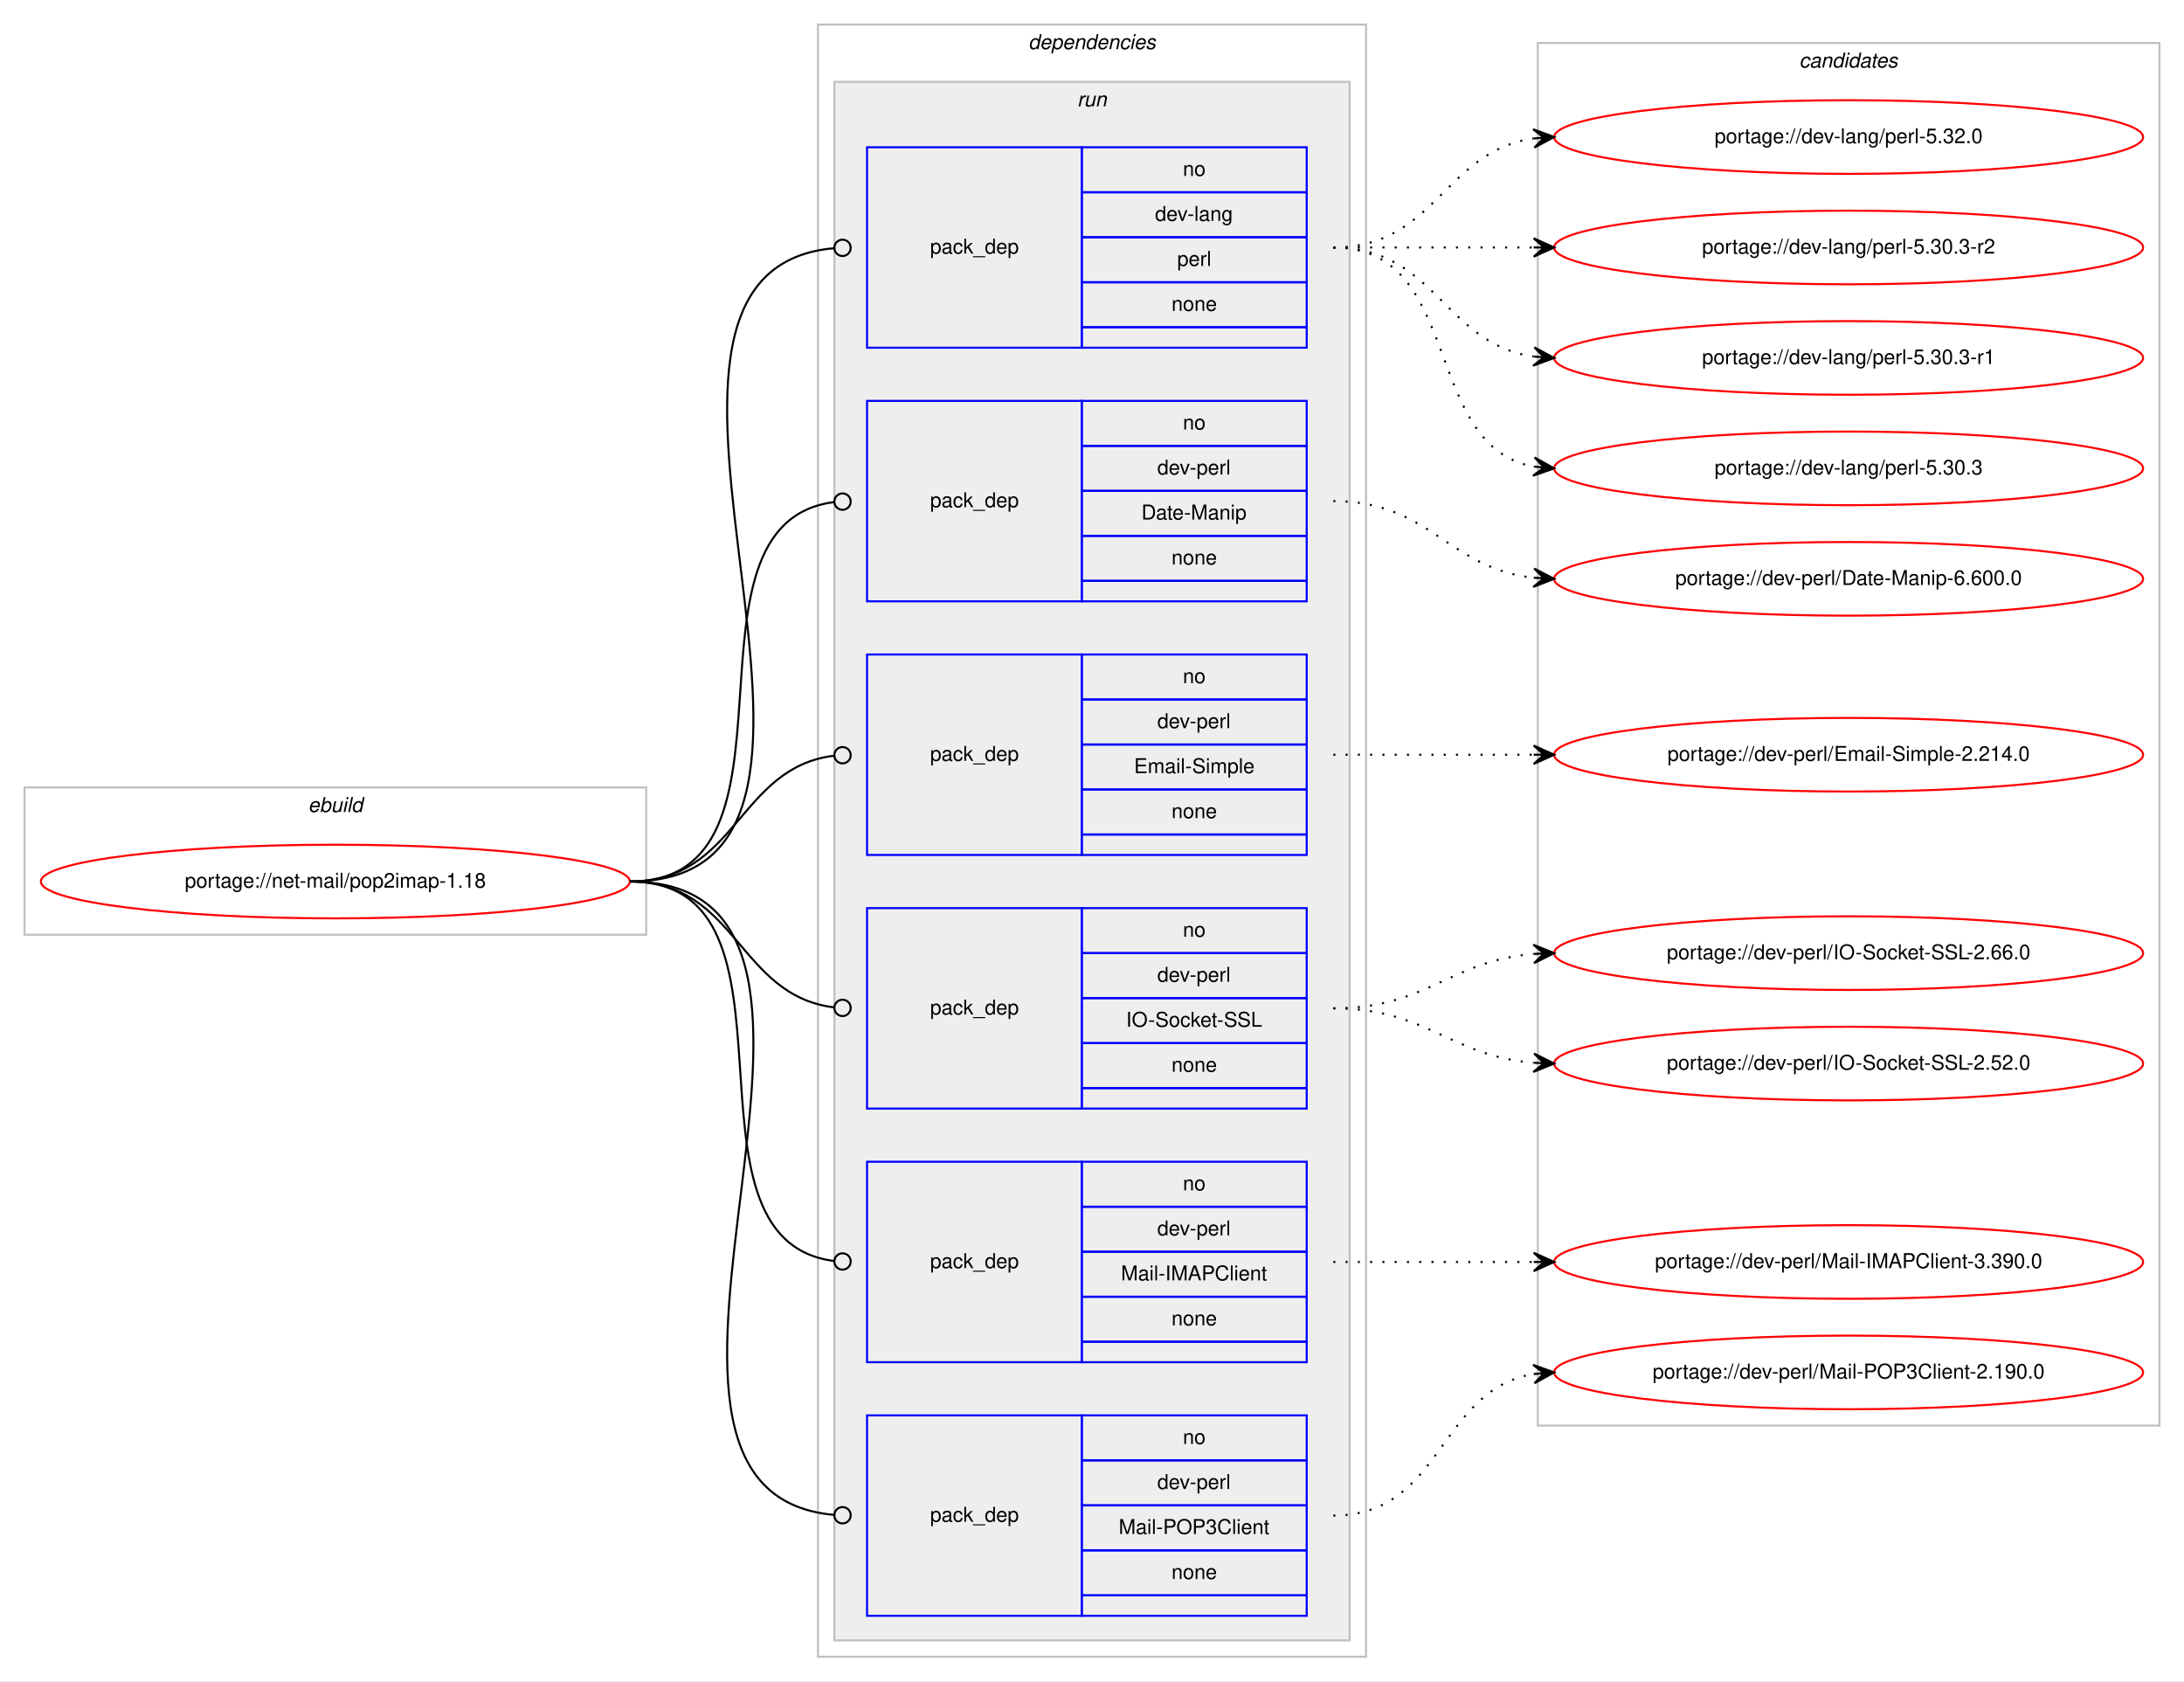
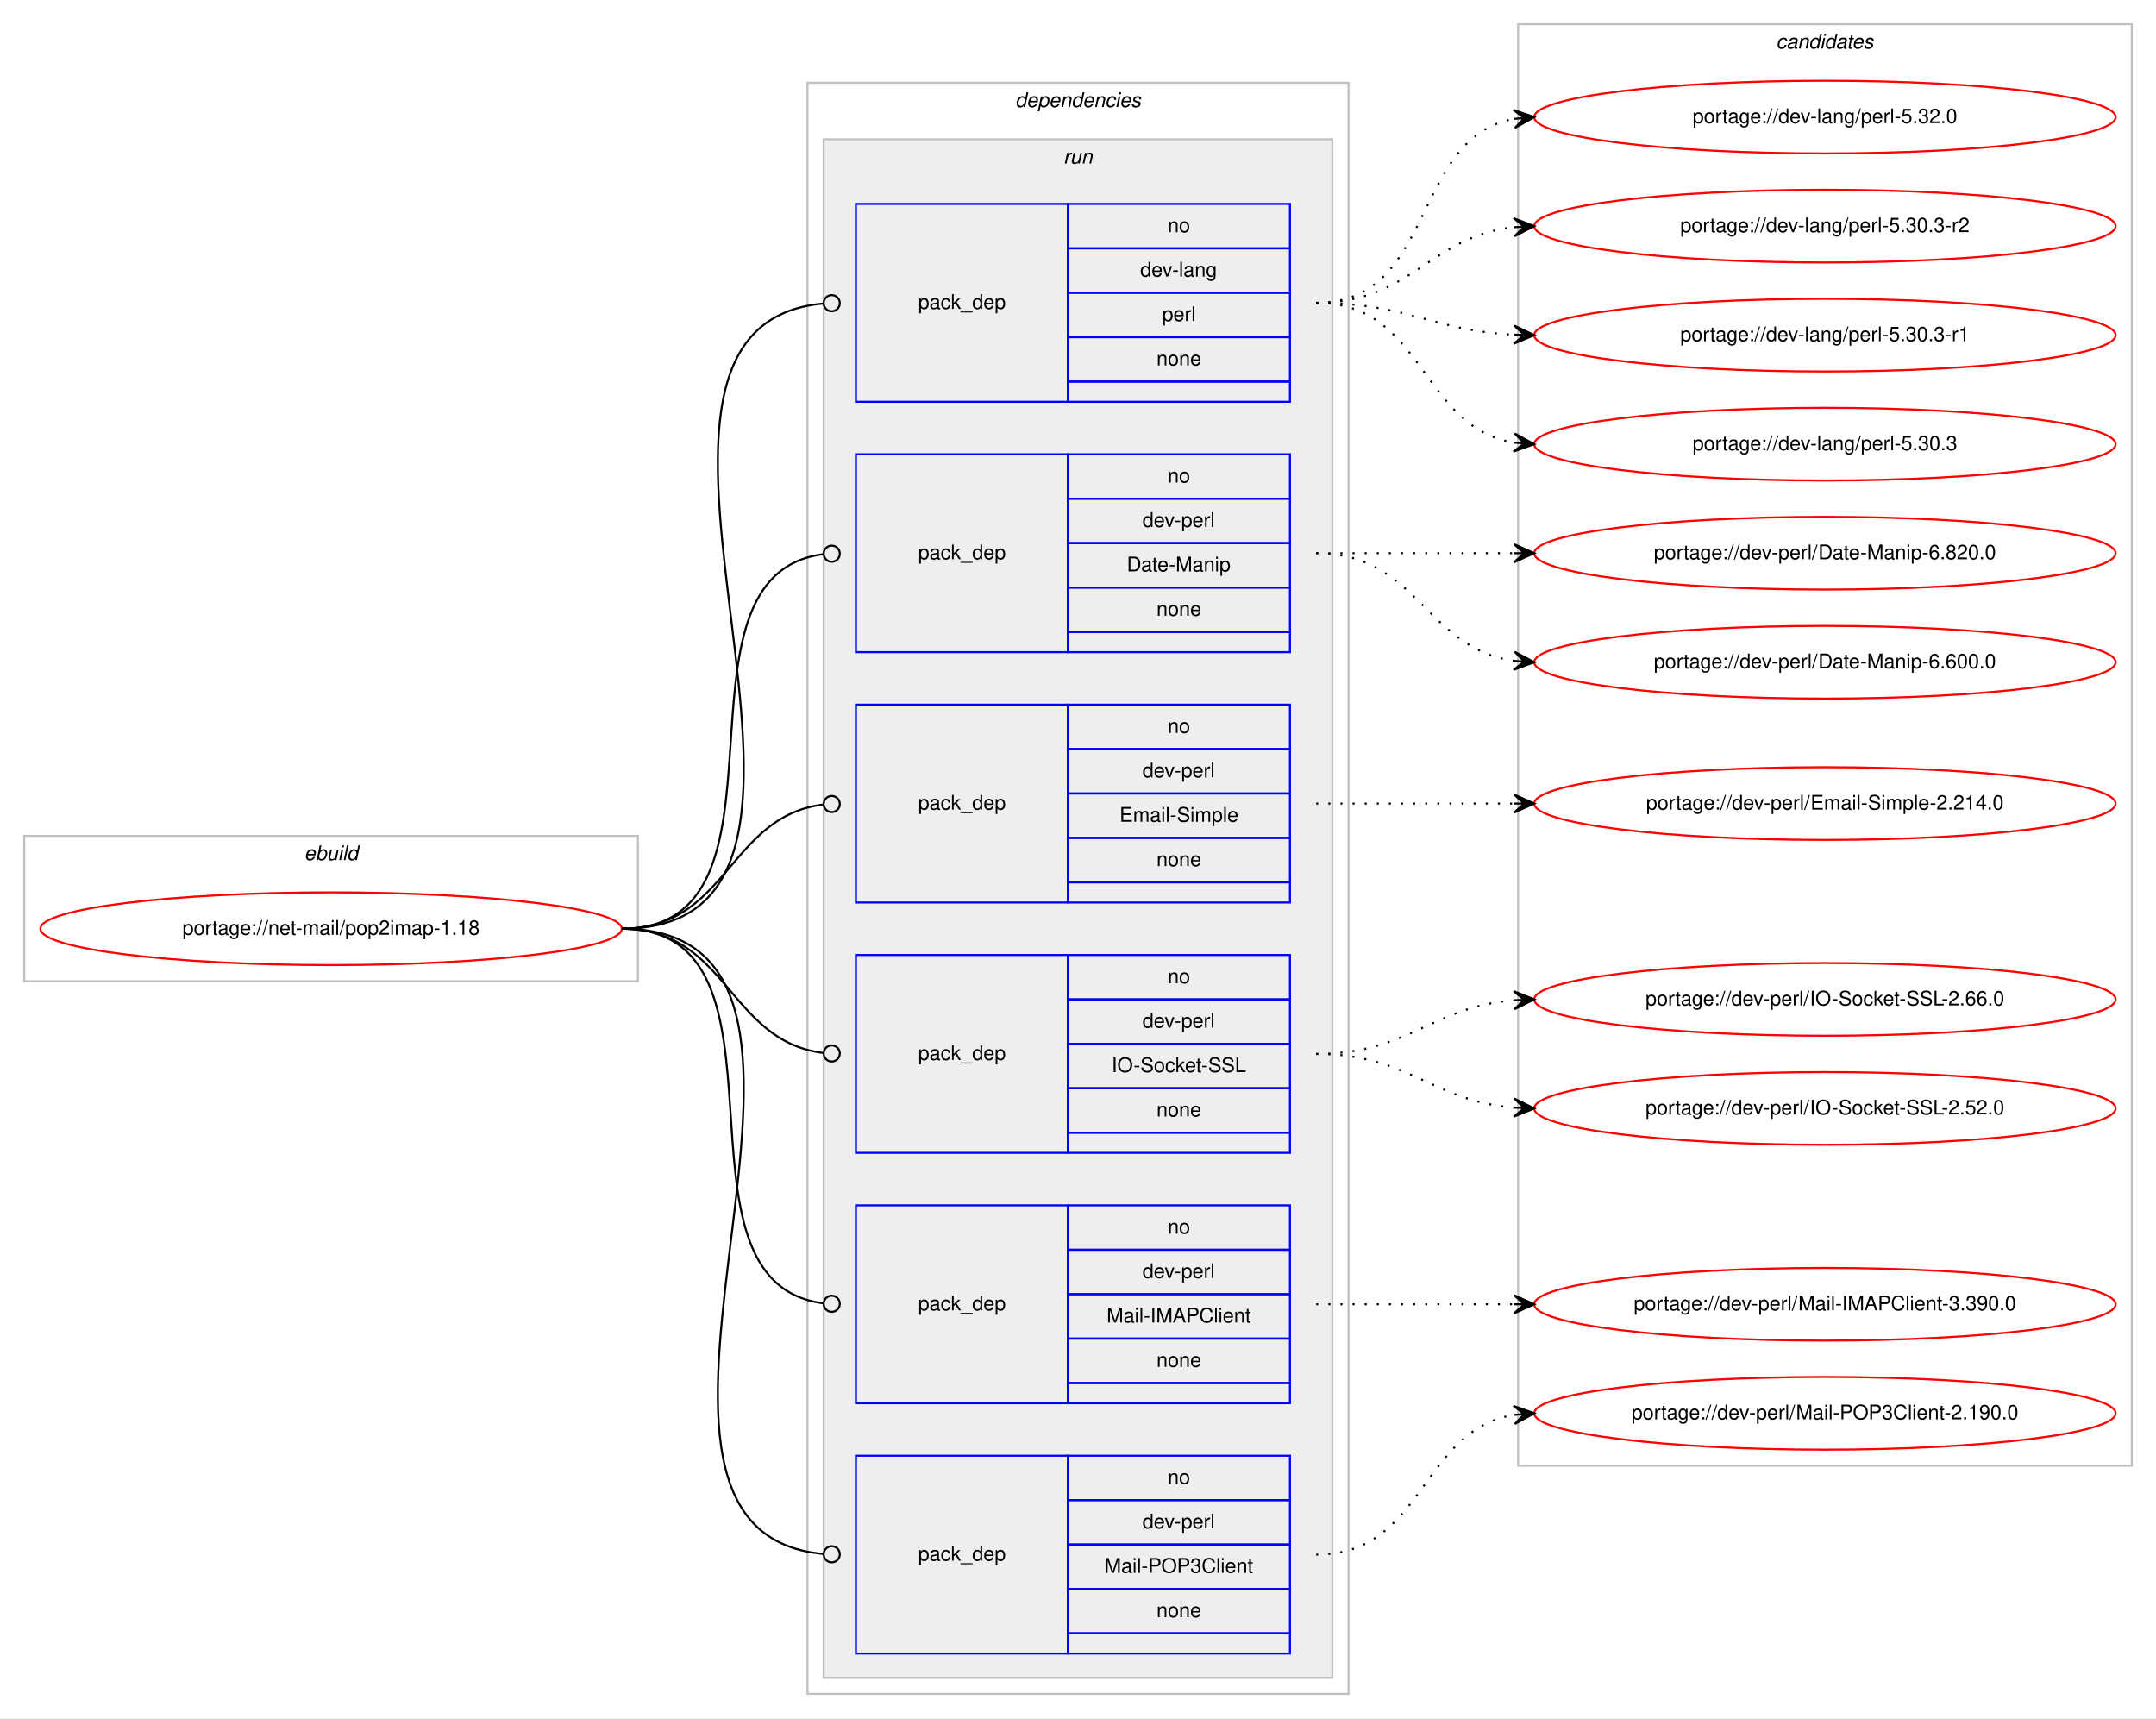
- <svg xmlns="http://www.w3.org/2000/svg" xmlns:xlink="http://www.w3.org/1999/xlink" width="1068pt" height="822pt" viewBox="0.00 0.00 1068.00 822.00">
-   <g id="graph0" class="graph" transform="scale(1 1) rotate(0) translate(4 818)">
-     <polygon fill="#ffffff" stroke="transparent" points="-4,4 -4,-818 1064,-818 1064,4 -4,4" />
+ <svg xmlns="http://www.w3.org/2000/svg" xmlns:xlink="http://www.w3.org/1999/xlink" width="1068pt" height="851pt" viewBox="0.00 0.00 1068.00 851.00">
+   <g id="graph0" class="graph" transform="scale(1 1) rotate(0) translate(4 847)">
+     <polygon fill="#ffffff" stroke="transparent" points="-4,4 -4,-847 1064,-847 1064,4 -4,4" />
    <g id="clust1" class="cluster">
      <polygon fill="none" stroke="#c0c0c0" points="8,-361 8,-433 312,-433 312,-361 8,-361" />
      <text text-anchor="start" x="146.663" y="-421" font-family="Helvetica,sans-Serif" font-style="italic" font-size="10.00" fill="#000000">ebuild</text>
    </g>
    <g id="clust2" class="cluster">
      <polygon fill="none" stroke="#c0c0c0" points="396,-8 396,-806 664,-806 664,-8 396,-8" />
      <text text-anchor="start" x="498.875" y="-794" font-family="Helvetica,sans-Serif" font-style="italic" font-size="10.00" fill="#000000">dependencies</text>
    </g>
    <g id="clust5" class="cluster">
      <polygon fill="#eeeeee" stroke="#c0c0c0" points="404,-16 404,-778 656,-778 656,-16 404,-16" />
      <text text-anchor="start" x="522.777" y="-766" font-family="Helvetica,sans-Serif" font-style="italic" font-size="10.00" fill="#000000">run</text>
    </g>
    <g id="clust12" class="cluster">
-       <polygon fill="none" stroke="#c0c0c0" points="748,-121 748,-797 1052,-797 1052,-121 748,-121" />
-       <text text-anchor="start" x="875.824" y="-785" font-family="Helvetica,sans-Serif" font-style="italic" font-size="10.00" fill="#000000">candidates</text>
+       <polygon fill="none" stroke="#c0c0c0" points="748,-121 748,-835 1052,-835 1052,-121 748,-121" />
+       <text text-anchor="start" x="875.824" y="-823" font-family="Helvetica,sans-Serif" font-style="italic" font-size="10.00" fill="#000000">candidates</text>
    </g>
    <g id="node1" class="node">
      <g id="a_node1">
        <a xlink:href="../net-mail/pop2imap-1.18.svg" xlink:title="portage://net-mail/pop2imap-1.18">
          <ellipse fill="none" stroke="#ff0000" cx="160" cy="-387" rx="144" ry="18" />
          <text text-anchor="middle" x="160" y="-384" font-family="Helvetica,sans-Serif" font-size="10.00" fill="#000000">portage://net-mail/pop2imap-1.18</text>
        </a>
      </g>
    </g>
    <g id="node2" class="node">
      <polygon fill="none" stroke="#0000ff" points="420,-648 420,-746 525,-746 525,-648 420,-648" />
      <text text-anchor="start" x="450.823" y="-694" font-family="Helvetica,sans-Serif" font-size="10.00" fill="#000000">pack_dep</text>
      <polygon fill="none" stroke="#0000ff" points="525,-724 525,-746 635,-746 635,-724 525,-724" />
      <text text-anchor="start" x="574.441" y="-732" font-family="Helvetica,sans-Serif" font-size="10.00" fill="#000000">no</text>
      <polygon fill="none" stroke="#0000ff" points="525,-702 525,-724 635,-724 635,-702 525,-702" />
      <text text-anchor="start" x="560.828" y="-710" font-family="Helvetica,sans-Serif" font-size="10.00" fill="#000000">dev-lang</text>
      <polygon fill="none" stroke="#0000ff" points="525,-680 525,-702 635,-702 635,-680 525,-680" />
      <text text-anchor="start" x="571.667" y="-688" font-family="Helvetica,sans-Serif" font-size="10.00" fill="#000000">perl</text>
      <polygon fill="none" stroke="#0000ff" points="525,-658 525,-680 635,-680 635,-658 525,-658" />
      <text text-anchor="start" x="568.882" y="-666" font-family="Helvetica,sans-Serif" font-size="10.00" fill="#000000">none</text>
      <polygon fill="none" stroke="#0000ff" points="525,-648 525,-658 635,-658 635,-648 525,-648" />
    </g>
    <g id="edge1" class="edge">
      <path fill="none" stroke="#000000" d="M304,-387C447.05,-387 273.154,-685.009 403.824,-696.65" />
      <ellipse fill="none" stroke="#000000" cx="408.004" cy="-696.829" rx="4" ry="4" />
    </g>
    <g id="node3" class="node">
      <polygon fill="none" stroke="#0000ff" points="420,-524 420,-622 525,-622 525,-524 420,-524" />
      <text text-anchor="start" x="450.823" y="-570" font-family="Helvetica,sans-Serif" font-size="10.00" fill="#000000">pack_dep</text>
      <polygon fill="none" stroke="#0000ff" points="525,-600 525,-622 635,-622 635,-600 525,-600" />
      <text text-anchor="start" x="574.441" y="-608" font-family="Helvetica,sans-Serif" font-size="10.00" fill="#000000">no</text>
      <polygon fill="none" stroke="#0000ff" points="525,-578 525,-600 635,-600 635,-578 525,-578" />
      <text text-anchor="start" x="561.943" y="-586" font-family="Helvetica,sans-Serif" font-size="10.00" fill="#000000">dev-perl</text>
      <polygon fill="none" stroke="#0000ff" points="525,-556 525,-578 635,-578 635,-556 525,-556" />
      <text text-anchor="start" x="554.165" y="-564" font-family="Helvetica,sans-Serif" font-size="10.00" fill="#000000">Date-Manip</text>
      <polygon fill="none" stroke="#0000ff" points="525,-534 525,-556 635,-556 635,-534 525,-534" />
      <text text-anchor="start" x="568.882" y="-542" font-family="Helvetica,sans-Serif" font-size="10.00" fill="#000000">none</text>
      <polygon fill="none" stroke="#0000ff" points="525,-524 525,-534 635,-534 635,-524 525,-524" />
    </g>
    <g id="edge2" class="edge">
      <path fill="none" stroke="#000000" d="M304,-387C396.698,-387 321.281,-561.909 403.8,-572.499" />
      <ellipse fill="none" stroke="#000000" cx="408.007" cy="-572.756" rx="4" ry="4" />
    </g>
    <g id="node4" class="node">
      <polygon fill="none" stroke="#0000ff" points="420,-400 420,-498 525,-498 525,-400 420,-400" />
      <text text-anchor="start" x="450.823" y="-446" font-family="Helvetica,sans-Serif" font-size="10.00" fill="#000000">pack_dep</text>
      <polygon fill="none" stroke="#0000ff" points="525,-476 525,-498 635,-498 635,-476 525,-476" />
      <text text-anchor="start" x="574.441" y="-484" font-family="Helvetica,sans-Serif" font-size="10.00" fill="#000000">no</text>
      <polygon fill="none" stroke="#0000ff" points="525,-454 525,-476 635,-476 635,-454 525,-454" />
      <text text-anchor="start" x="561.943" y="-462" font-family="Helvetica,sans-Serif" font-size="10.00" fill="#000000">dev-perl</text>
      <polygon fill="none" stroke="#0000ff" points="525,-432 525,-454 635,-454 635,-432 525,-432" />
      <text text-anchor="start" x="550.561" y="-440" font-family="Helvetica,sans-Serif" font-size="10.00" fill="#000000">Email-Simple</text>
      <polygon fill="none" stroke="#0000ff" points="525,-410 525,-432 635,-432 635,-410 525,-410" />
      <text text-anchor="start" x="568.882" y="-418" font-family="Helvetica,sans-Serif" font-size="10.00" fill="#000000">none</text>
      <polygon fill="none" stroke="#0000ff" points="525,-400 525,-410 635,-410 635,-400 525,-400" />
    </g>
    <g id="edge3" class="edge">
      <path fill="none" stroke="#000000" d="M304,-387C356.537,-387 356.777,-442.863 404.002,-448.537" />
      <ellipse fill="none" stroke="#000000" cx="408.007" cy="-448.769" rx="4" ry="4" />
    </g>
    <g id="node5" class="node">
      <polygon fill="none" stroke="#0000ff" points="420,-276 420,-374 525,-374 525,-276 420,-276" />
      <text text-anchor="start" x="450.823" y="-322" font-family="Helvetica,sans-Serif" font-size="10.00" fill="#000000">pack_dep</text>
      <polygon fill="none" stroke="#0000ff" points="525,-352 525,-374 635,-374 635,-352 525,-352" />
      <text text-anchor="start" x="574.441" y="-360" font-family="Helvetica,sans-Serif" font-size="10.00" fill="#000000">no</text>
      <polygon fill="none" stroke="#0000ff" points="525,-330 525,-352 635,-352 635,-330 525,-330" />
      <text text-anchor="start" x="561.943" y="-338" font-family="Helvetica,sans-Serif" font-size="10.00" fill="#000000">dev-perl</text>
      <polygon fill="none" stroke="#0000ff" points="525,-308 525,-330 635,-330 635,-308 525,-308" />
      <text text-anchor="start" x="546.66" y="-316" font-family="Helvetica,sans-Serif" font-size="10.00" fill="#000000">IO-Socket-SSL</text>
      <polygon fill="none" stroke="#0000ff" points="525,-286 525,-308 635,-308 635,-286 525,-286" />
      <text text-anchor="start" x="568.882" y="-294" font-family="Helvetica,sans-Serif" font-size="10.00" fill="#000000">none</text>
      <polygon fill="none" stroke="#0000ff" points="525,-276 525,-286 635,-286 635,-276 525,-276" />
    </g>
    <g id="edge4" class="edge">
      <path fill="none" stroke="#000000" d="M304,-387C356.537,-387 356.777,-331.137 404.002,-325.463" />
      <ellipse fill="none" stroke="#000000" cx="408.007" cy="-325.231" rx="4" ry="4" />
    </g>
    <g id="node6" class="node">
      <polygon fill="none" stroke="#0000ff" points="420,-152 420,-250 525,-250 525,-152 420,-152" />
      <text text-anchor="start" x="450.823" y="-198" font-family="Helvetica,sans-Serif" font-size="10.00" fill="#000000">pack_dep</text>
      <polygon fill="none" stroke="#0000ff" points="525,-228 525,-250 635,-250 635,-228 525,-228" />
      <text text-anchor="start" x="574.441" y="-236" font-family="Helvetica,sans-Serif" font-size="10.00" fill="#000000">no</text>
      <polygon fill="none" stroke="#0000ff" points="525,-206 525,-228 635,-228 635,-206 525,-206" />
      <text text-anchor="start" x="561.943" y="-214" font-family="Helvetica,sans-Serif" font-size="10.00" fill="#000000">dev-perl</text>
      <polygon fill="none" stroke="#0000ff" points="525,-184 525,-206 635,-206 635,-184 525,-184" />
      <text text-anchor="start" x="544.173" y="-192" font-family="Helvetica,sans-Serif" font-size="10.00" fill="#000000">Mail-IMAPClient</text>
      <polygon fill="none" stroke="#0000ff" points="525,-162 525,-184 635,-184 635,-162 525,-162" />
      <text text-anchor="start" x="568.882" y="-170" font-family="Helvetica,sans-Serif" font-size="10.00" fill="#000000">none</text>
      <polygon fill="none" stroke="#0000ff" points="525,-152 525,-162 635,-162 635,-152 525,-152" />
    </g>
    <g id="edge5" class="edge">
      <path fill="none" stroke="#000000" d="M304,-387C396.698,-387 321.281,-212.091 403.8,-201.501" />
      <ellipse fill="none" stroke="#000000" cx="408.007" cy="-201.244" rx="4" ry="4" />
    </g>
    <g id="node7" class="node">
      <polygon fill="none" stroke="#0000ff" points="420,-28 420,-126 525,-126 525,-28 420,-28" />
      <text text-anchor="start" x="450.823" y="-74" font-family="Helvetica,sans-Serif" font-size="10.00" fill="#000000">pack_dep</text>
      <polygon fill="none" stroke="#0000ff" points="525,-104 525,-126 635,-126 635,-104 525,-104" />
      <text text-anchor="start" x="574.441" y="-112" font-family="Helvetica,sans-Serif" font-size="10.00" fill="#000000">no</text>
      <polygon fill="none" stroke="#0000ff" points="525,-82 525,-104 635,-104 635,-82 525,-82" />
      <text text-anchor="start" x="561.943" y="-90" font-family="Helvetica,sans-Serif" font-size="10.00" fill="#000000">dev-perl</text>
      <polygon fill="none" stroke="#0000ff" points="525,-60 525,-82 635,-82 635,-60 525,-60" />
      <text text-anchor="start" x="543.058" y="-68" font-family="Helvetica,sans-Serif" font-size="10.00" fill="#000000">Mail-POP3Client</text>
      <polygon fill="none" stroke="#0000ff" points="525,-38 525,-60 635,-60 635,-38 525,-38" />
      <text text-anchor="start" x="568.882" y="-46" font-family="Helvetica,sans-Serif" font-size="10.00" fill="#000000">none</text>
      <polygon fill="none" stroke="#0000ff" points="525,-28 525,-38 635,-38 635,-28 525,-28" />
    </g>
    <g id="edge6" class="edge">
      <path fill="none" stroke="#000000" d="M304,-387C447.05,-387 273.154,-88.991 403.824,-77.35" />
      <ellipse fill="none" stroke="#000000" cx="408.004" cy="-77.171" rx="4" ry="4" />
    </g>
    <g id="node8" class="node">
      <g id="a_node8">
        <a xlink:href="../dev-lang/perl-5.32.0.svg" xlink:title="portage://dev-lang/perl-5.32.0">
-           <ellipse fill="none" stroke="#ff0000" cx="900" cy="-751" rx="144" ry="18" />
-           <text text-anchor="middle" x="900" y="-748" font-family="Helvetica,sans-Serif" font-size="10.00" fill="#000000">portage://dev-lang/perl-5.32.0</text>
+           <ellipse fill="none" stroke="#ff0000" cx="900" cy="-789" rx="144" ry="18" />
+           <text text-anchor="middle" x="900" y="-786" font-family="Helvetica,sans-Serif" font-size="10.00" fill="#000000">portage://dev-lang/perl-5.32.0</text>
        </a>
      </g>
    </g>
    <g id="edge7" class="edge">
-       <path fill="none" stroke="#000000" stroke-dasharray="1,5" d="M648,-697C698.102,-697 702.012,-744.066 745.979,-750.317" />
-       <polygon fill="#000000" stroke="#000000" points="756,-751 745.717,-754.81 751.012,-750.66 746.023,-750.32 746.023,-750.32 746.023,-750.32 751.012,-750.66 746.329,-745.831 756,-751 756,-751" />
+       <path fill="none" stroke="#000000" stroke-dasharray="1,5" d="M648,-697C707.36,-697 694.789,-778.535 745.72,-788.089" />
+       <polygon fill="#000000" stroke="#000000" points="756,-789 745.642,-792.6 751.019,-788.559 746.039,-788.118 746.039,-788.118 746.039,-788.118 751.019,-788.559 746.436,-783.635 756,-789 756,-789" />
    </g>
    <g id="node9" class="node">
      <g id="a_node9">
        <a xlink:href="../dev-lang/perl-5.30.3-r2.svg" xlink:title="portage://dev-lang/perl-5.30.3-r2">
-           <ellipse fill="none" stroke="#ff0000" cx="900" cy="-697" rx="144" ry="18" />
-           <text text-anchor="middle" x="900" y="-694" font-family="Helvetica,sans-Serif" font-size="10.00" fill="#000000">portage://dev-lang/perl-5.30.3-r2</text>
+           <ellipse fill="none" stroke="#ff0000" cx="900" cy="-735" rx="144" ry="18" />
+           <text text-anchor="middle" x="900" y="-732" font-family="Helvetica,sans-Serif" font-size="10.00" fill="#000000">portage://dev-lang/perl-5.30.3-r2</text>
        </a>
      </g>
    </g>
    <g id="edge8" class="edge">
-       <path fill="none" stroke="#000000" stroke-dasharray="1,5" d="M648,-697C692.438,-697 706.02,-697 745.878,-697" />
-       <polygon fill="#000000" stroke="#000000" points="756,-697 746,-701.5 751,-697 746,-697 746,-697 746,-697 751,-697 746,-692.5 756,-697 756,-697" />
+       <path fill="none" stroke="#000000" stroke-dasharray="1,5" d="M648,-697C695.307,-697 704.019,-729.844 745.898,-734.463" />
+       <polygon fill="#000000" stroke="#000000" points="756,-735 745.775,-738.963 751.007,-734.735 746.014,-734.469 746.014,-734.469 746.014,-734.469 751.007,-734.735 746.253,-729.975 756,-735 756,-735" />
    </g>
    <g id="node10" class="node">
      <g id="a_node10">
        <a xlink:href="../dev-lang/perl-5.30.3-r1.svg" xlink:title="portage://dev-lang/perl-5.30.3-r1">
-           <ellipse fill="none" stroke="#ff0000" cx="900" cy="-643" rx="144" ry="18" />
-           <text text-anchor="middle" x="900" y="-640" font-family="Helvetica,sans-Serif" font-size="10.00" fill="#000000">portage://dev-lang/perl-5.30.3-r1</text>
+           <ellipse fill="none" stroke="#ff0000" cx="900" cy="-681" rx="144" ry="18" />
+           <text text-anchor="middle" x="900" y="-678" font-family="Helvetica,sans-Serif" font-size="10.00" fill="#000000">portage://dev-lang/perl-5.30.3-r1</text>
        </a>
      </g>
    </g>
    <g id="edge9" class="edge">
-       <path fill="none" stroke="#000000" stroke-dasharray="1,5" d="M648,-697C698.102,-697 702.012,-649.934 745.979,-643.683" />
-       <polygon fill="#000000" stroke="#000000" points="756,-643 746.329,-648.169 751.012,-643.34 746.023,-643.68 746.023,-643.68 746.023,-643.68 751.012,-643.34 745.717,-639.19 756,-643 756,-643" />
+       <path fill="none" stroke="#000000" stroke-dasharray="1,5" d="M648,-697C692.923,-697 705.643,-683.287 745.786,-681.251" />
+       <polygon fill="#000000" stroke="#000000" points="756,-681 746.114,-685.745 751.001,-681.123 746.003,-681.246 746.003,-681.246 746.003,-681.246 751.001,-681.123 745.892,-676.747 756,-681 756,-681" />
    </g>
    <g id="node11" class="node">
      <g id="a_node11">
        <a xlink:href="../dev-lang/perl-5.30.3.svg" xlink:title="portage://dev-lang/perl-5.30.3">
-           <ellipse fill="none" stroke="#ff0000" cx="900" cy="-589" rx="144" ry="18" />
-           <text text-anchor="middle" x="900" y="-586" font-family="Helvetica,sans-Serif" font-size="10.00" fill="#000000">portage://dev-lang/perl-5.30.3</text>
+           <ellipse fill="none" stroke="#ff0000" cx="900" cy="-627" rx="144" ry="18" />
+           <text text-anchor="middle" x="900" y="-624" font-family="Helvetica,sans-Serif" font-size="10.00" fill="#000000">portage://dev-lang/perl-5.30.3</text>
        </a>
      </g>
    </g>
    <g id="edge10" class="edge">
-       <path fill="none" stroke="#000000" stroke-dasharray="1,5" d="M648,-697C712.303,-697 690.78,-600.09 746.031,-589.869" />
-       <polygon fill="#000000" stroke="#000000" points="756,-589 746.429,-594.352 751.019,-589.434 746.038,-589.869 746.038,-589.869 746.038,-589.869 751.019,-589.434 745.647,-585.386 756,-589 756,-589" />
+       <path fill="none" stroke="#000000" stroke-dasharray="1,5" d="M648,-697C701.625,-697 699.351,-635.477 745.989,-627.786" />
+       <polygon fill="#000000" stroke="#000000" points="756,-627 746.383,-632.269 751.015,-627.391 746.031,-627.783 746.031,-627.783 746.031,-627.783 751.015,-627.391 745.678,-623.297 756,-627 756,-627" />
    </g>
    <g id="node12" class="node">
      <g id="a_node12">
-         <a xlink:href="../dev-perl/Date-Manip-6.600.0.svg" xlink:title="portage://dev-perl/Date-Manip-6.600.0">
-           <ellipse fill="none" stroke="#ff0000" cx="900" cy="-535" rx="144" ry="18" />
-           <text text-anchor="middle" x="900" y="-532" font-family="Helvetica,sans-Serif" font-size="10.00" fill="#000000">portage://dev-perl/Date-Manip-6.600.0</text>
+         <a xlink:href="../dev-perl/Date-Manip-6.820.0.svg" xlink:title="portage://dev-perl/Date-Manip-6.820.0">
+           <ellipse fill="none" stroke="#ff0000" cx="900" cy="-573" rx="144" ry="18" />
+           <text text-anchor="middle" x="900" y="-570" font-family="Helvetica,sans-Serif" font-size="10.00" fill="#000000">portage://dev-perl/Date-Manip-6.820.0</text>
        </a>
      </g>
    </g>
    <g id="edge11" class="edge">
-       <path fill="none" stroke="#000000" stroke-dasharray="1,5" d="M648,-573C695.307,-573 704.019,-540.156 745.898,-535.537" />
-       <polygon fill="#000000" stroke="#000000" points="756,-535 746.253,-540.025 751.007,-535.265 746.014,-535.531 746.014,-535.531 746.014,-535.531 751.007,-535.265 745.775,-531.037 756,-535 756,-535" />
+       <path fill="none" stroke="#000000" stroke-dasharray="1,5" d="M648,-573C692.438,-573 706.02,-573 745.878,-573" />
+       <polygon fill="#000000" stroke="#000000" points="756,-573 746,-577.5 751,-573 746,-573 746,-573 746,-573 751,-573 746,-568.5 756,-573 756,-573" />
    </g>
    <g id="node13" class="node">
      <g id="a_node13">
+         <a xlink:href="../dev-perl/Date-Manip-6.600.0.svg" xlink:title="portage://dev-perl/Date-Manip-6.600.0">
+           <ellipse fill="none" stroke="#ff0000" cx="900" cy="-519" rx="144" ry="18" />
+           <text text-anchor="middle" x="900" y="-516" font-family="Helvetica,sans-Serif" font-size="10.00" fill="#000000">portage://dev-perl/Date-Manip-6.600.0</text>
+         </a>
+       </g>
+     </g>
+     <g id="edge12" class="edge">
+       <path fill="none" stroke="#000000" stroke-dasharray="1,5" d="M648,-573C698.102,-573 702.012,-525.934 745.979,-519.683" />
+       <polygon fill="#000000" stroke="#000000" points="756,-519 746.329,-524.169 751.012,-519.34 746.023,-519.68 746.023,-519.68 746.023,-519.68 751.012,-519.34 745.717,-515.19 756,-519 756,-519" />
+     </g>
+     <g id="node14" class="node">
+       <g id="a_node14">
        <a xlink:href="../dev-perl/Email-Simple-2.214.0.svg" xlink:title="portage://dev-perl/Email-Simple-2.214.0">
          <ellipse fill="none" stroke="#ff0000" cx="900" cy="-449" rx="144" ry="18" />
          <text text-anchor="middle" x="900" y="-446" font-family="Helvetica,sans-Serif" font-size="10.00" fill="#000000">portage://dev-perl/Email-Simple-2.214.0</text>
        </a>
      </g>
    </g>
-     <g id="edge12" class="edge">
+     <g id="edge13" class="edge">
      <path fill="none" stroke="#000000" stroke-dasharray="1,5" d="M648,-449C692.438,-449 706.02,-449 745.878,-449" />
      <polygon fill="#000000" stroke="#000000" points="756,-449 746,-453.5 751,-449 746,-449 746,-449 746,-449 751,-449 746,-444.5 756,-449 756,-449" />
    </g>
-     <g id="node14" class="node">
-       <g id="a_node14">
+     <g id="node15" class="node">
+       <g id="a_node15">
        <a xlink:href="../dev-perl/IO-Socket-SSL-2.66.0.svg" xlink:title="portage://dev-perl/IO-Socket-SSL-2.66.0">
          <ellipse fill="none" stroke="#ff0000" cx="900" cy="-352" rx="144" ry="18" />
          <text text-anchor="middle" x="900" y="-349" font-family="Helvetica,sans-Serif" font-size="10.00" fill="#000000">portage://dev-perl/IO-Socket-SSL-2.66.0</text>
        </a>
      </g>
    </g>
-     <g id="edge13" class="edge">
+     <g id="edge14" class="edge">
      <path fill="none" stroke="#000000" stroke-dasharray="1,5" d="M648,-325C693.902,-325 705.004,-348.239 745.876,-351.597" />
      <polygon fill="#000000" stroke="#000000" points="756,-352 745.829,-356.099 751.004,-351.801 746.008,-351.603 746.008,-351.603 746.008,-351.603 751.004,-351.801 746.187,-347.106 756,-352 756,-352" />
    </g>
-     <g id="node15" class="node">
-       <g id="a_node15">
+     <g id="node16" class="node">
+       <g id="a_node16">
        <a xlink:href="../dev-perl/IO-Socket-SSL-2.52.0.svg" xlink:title="portage://dev-perl/IO-Socket-SSL-2.52.0">
          <ellipse fill="none" stroke="#ff0000" cx="900" cy="-298" rx="144" ry="18" />
          <text text-anchor="middle" x="900" y="-295" font-family="Helvetica,sans-Serif" font-size="10.00" fill="#000000">portage://dev-perl/IO-Socket-SSL-2.52.0</text>
        </a>
      </g>
    </g>
-     <g id="edge14" class="edge">
+     <g id="edge15" class="edge">
      <path fill="none" stroke="#000000" stroke-dasharray="1,5" d="M648,-325C693.902,-325 705.004,-301.761 745.876,-298.403" />
      <polygon fill="#000000" stroke="#000000" points="756,-298 746.187,-302.894 751.004,-298.199 746.008,-298.397 746.008,-298.397 746.008,-298.397 751.004,-298.199 745.829,-293.901 756,-298 756,-298" />
    </g>
-     <g id="node16" class="node">
-       <g id="a_node16">
+     <g id="node17" class="node">
+       <g id="a_node17">
        <a xlink:href="../dev-perl/Mail-IMAPClient-3.390.0.svg" xlink:title="portage://dev-perl/Mail-IMAPClient-3.390.0">
          <ellipse fill="none" stroke="#ff0000" cx="900" cy="-201" rx="144" ry="18" />
          <text text-anchor="middle" x="900" y="-198" font-family="Helvetica,sans-Serif" font-size="10.00" fill="#000000">portage://dev-perl/Mail-IMAPClient-3.390.0</text>
        </a>
      </g>
    </g>
-     <g id="edge15" class="edge">
+     <g id="edge16" class="edge">
      <path fill="none" stroke="#000000" stroke-dasharray="1,5" d="M648,-201C692.438,-201 706.02,-201 745.878,-201" />
      <polygon fill="#000000" stroke="#000000" points="756,-201 746,-205.5 751,-201 746,-201 746,-201 746,-201 751,-201 746,-196.5 756,-201 756,-201" />
    </g>
-     <g id="node17" class="node">
-       <g id="a_node17">
+     <g id="node18" class="node">
+       <g id="a_node18">
        <a xlink:href="../dev-perl/Mail-POP3Client-2.190.0.svg" xlink:title="portage://dev-perl/Mail-POP3Client-2.190.0">
          <ellipse fill="none" stroke="#ff0000" cx="900" cy="-147" rx="144" ry="18" />
          <text text-anchor="middle" x="900" y="-144" font-family="Helvetica,sans-Serif" font-size="10.00" fill="#000000">portage://dev-perl/Mail-POP3Client-2.190.0</text>
        </a>
      </g>
    </g>
-     <g id="edge16" class="edge">
+     <g id="edge17" class="edge">
      <path fill="none" stroke="#000000" stroke-dasharray="1,5" d="M648,-77C701.625,-77 699.351,-138.523 745.989,-146.214" />
      <polygon fill="#000000" stroke="#000000" points="756,-147 745.678,-150.703 751.015,-146.608 746.031,-146.217 746.031,-146.217 746.031,-146.217 751.015,-146.608 746.383,-141.731 756,-147 756,-147" />
    </g>
  </g>
</svg>
